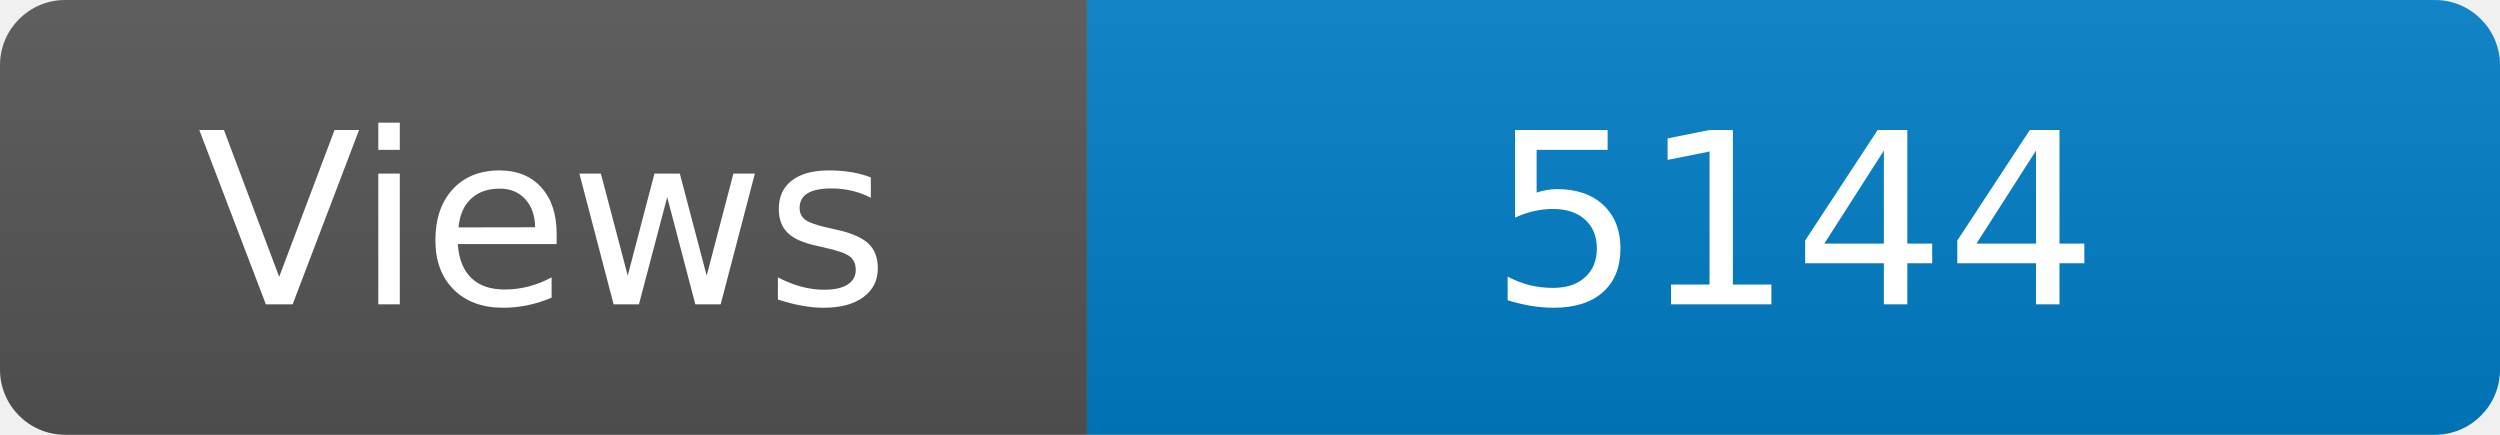
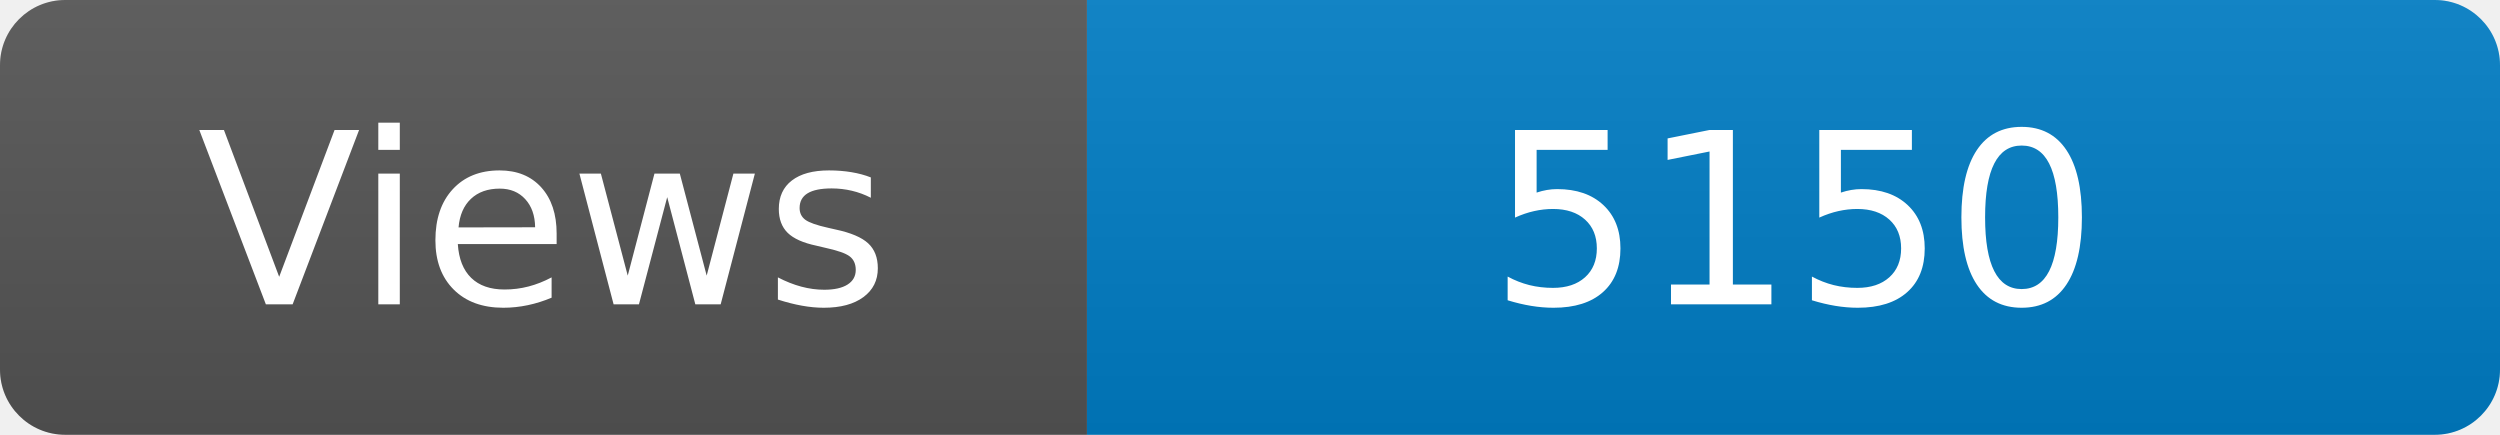
<svg xmlns="http://www.w3.org/2000/svg" width="115" height="20" role="img" aria-label="Maintained?: yes">
  <linearGradient id="s" x2="0" y2="100%">
    <stop offset="0" stop-color="#bbb" stop-opacity=".1" />
    <stop offset="1" stop-opacity=".1" />
  </linearGradient>
  <clipPath id="r">
    <rect width="115" height="20" rx="3" fill="#fff" />
  </clipPath>
  <g clip-path="url(#r)">
    <rect width="50" height="20" fill="#555" />
    <rect x="50" width="160" height="20" fill="#007ec6" />
    <rect width="115" height="20" fill="url(#s)" />
  </g>
  <g fill="#fff" text-anchor="middle" font-family="Verdana,Geneva,DejaVu Sans,sans-serif" font-size="110">
    <text x="250" y="140" transform="scale(.1)" fill="#fff">Views</text>
-     <text x="825" y="140" transform="scale(.1)" fill="#fff">5144</text>
+     <text x="825" y="140" transform="scale(.1)" fill="#fff">5150</text>
  </g>
</svg>
